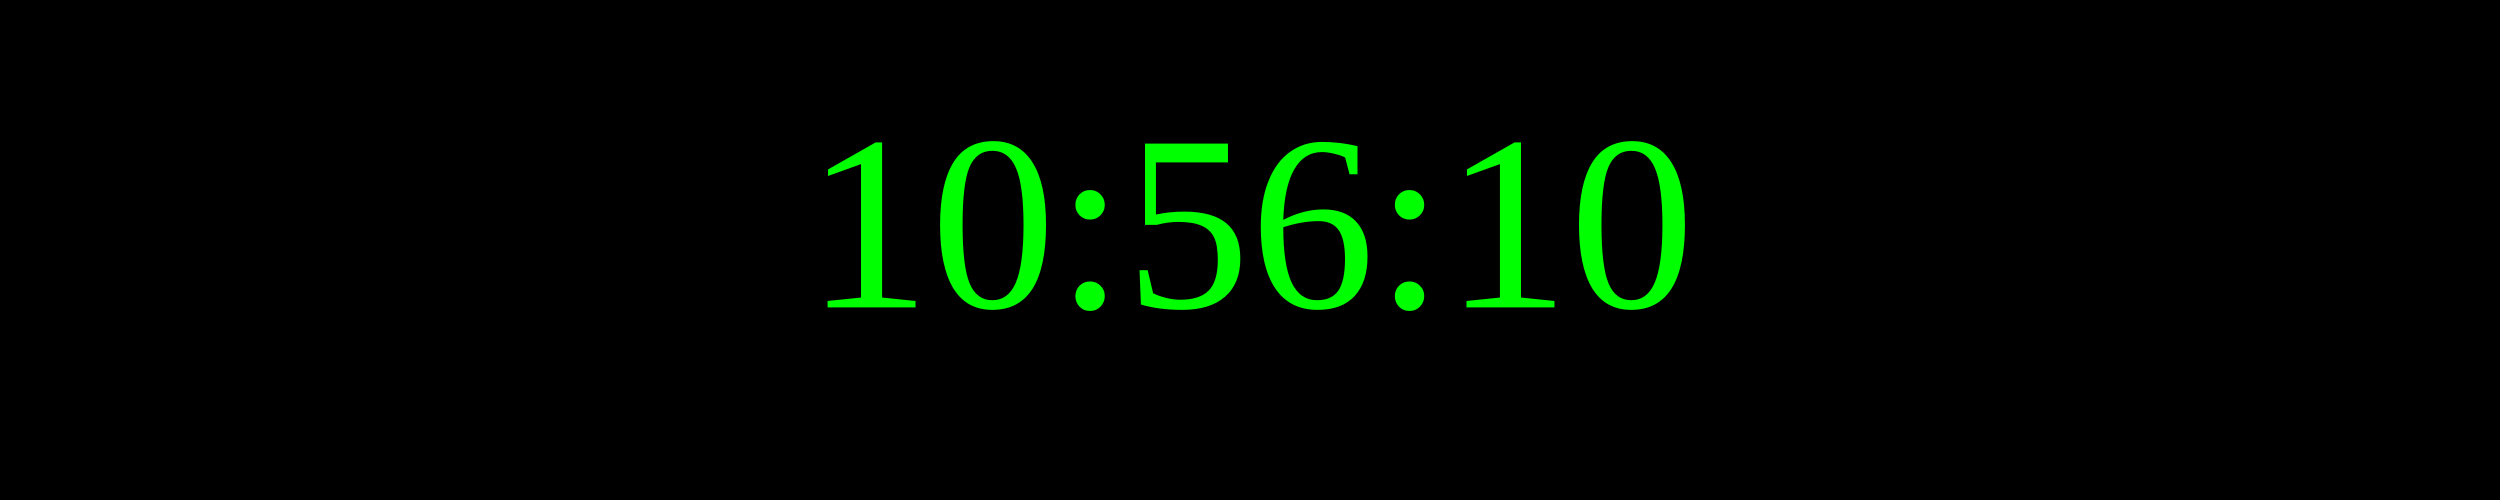
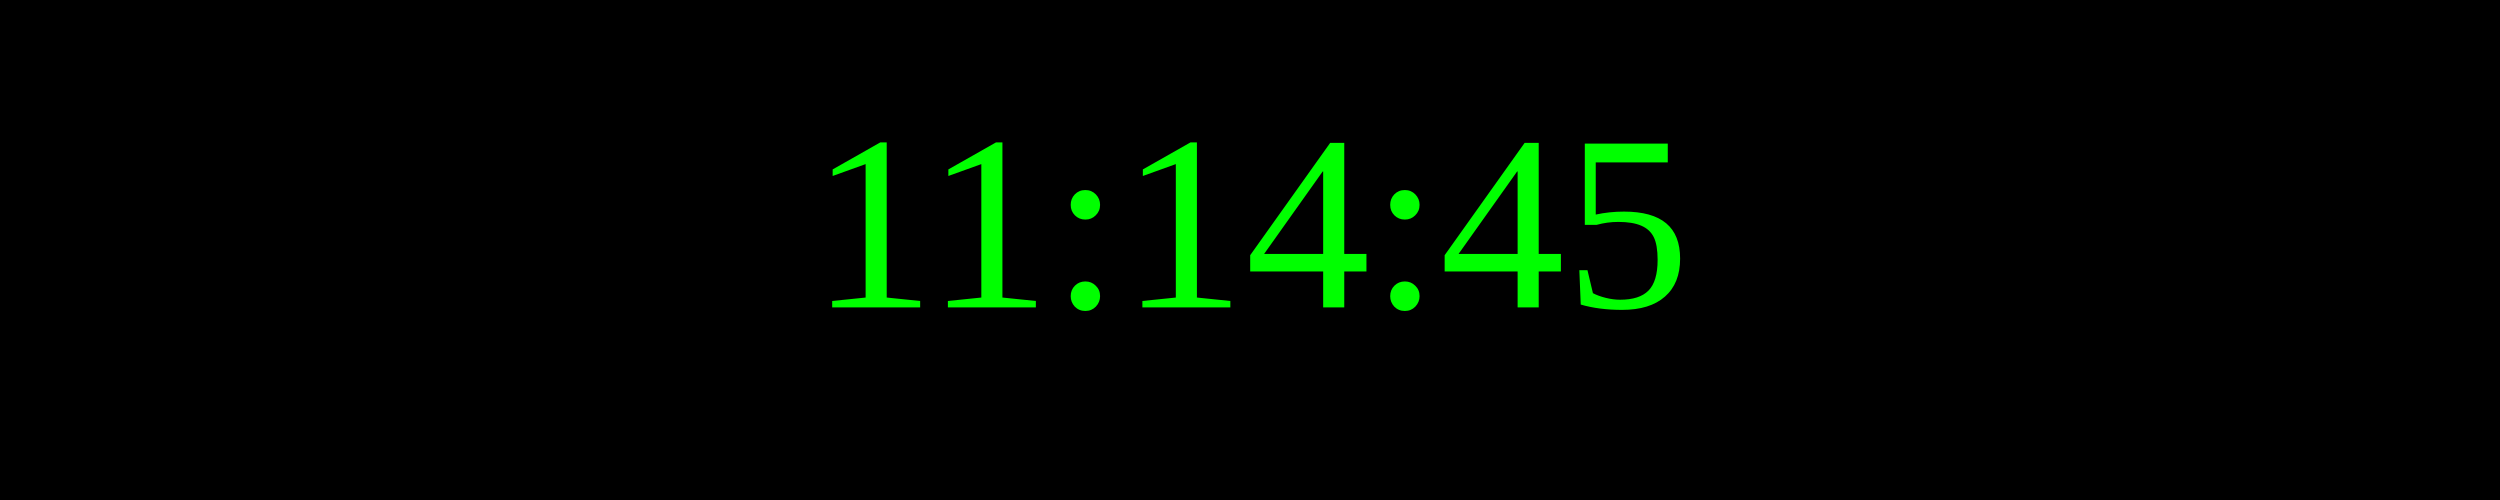
<svg xmlns="http://www.w3.org/2000/svg" width="250" height="50">
  <rect width="100%" height="100%" fill="black" />
  <text x="50%" y="50%" font-size="25" fill="lime" text-anchor="middle" dominant-baseline="middle">
- 10:56:10
+ 11:14:45
</text>
</svg>
